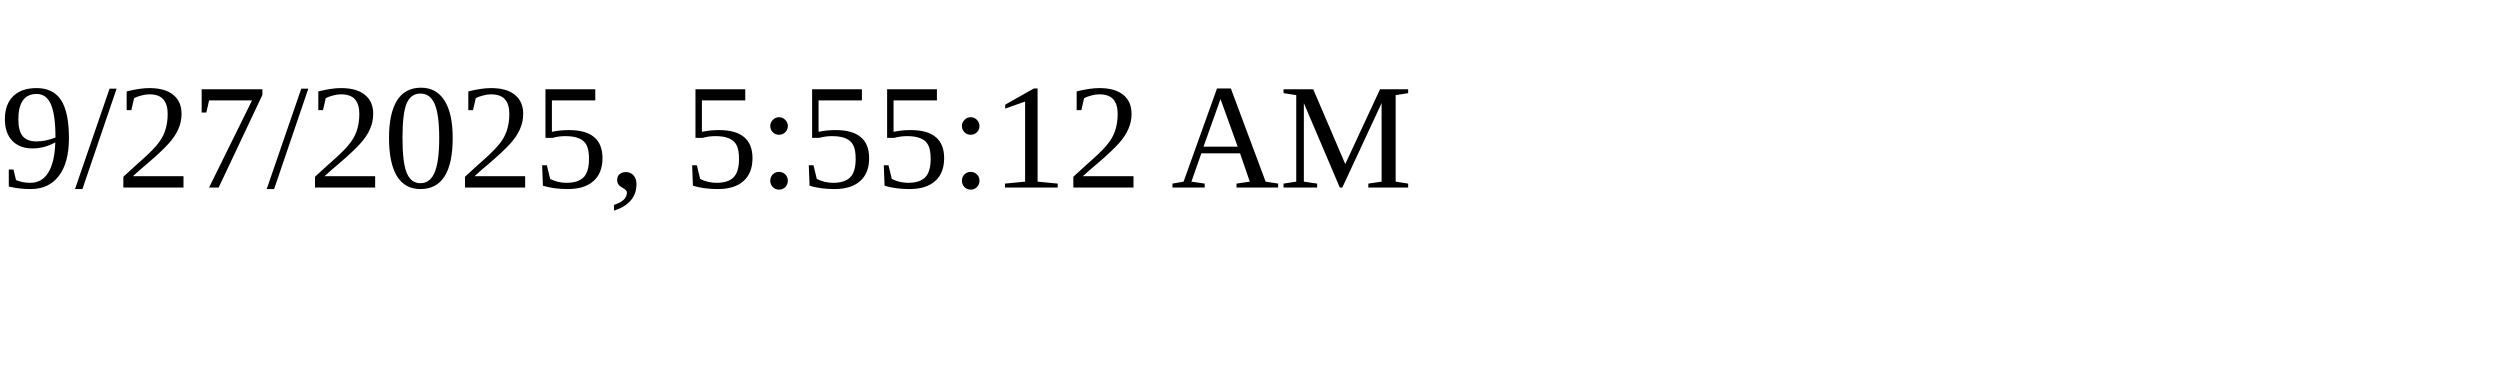
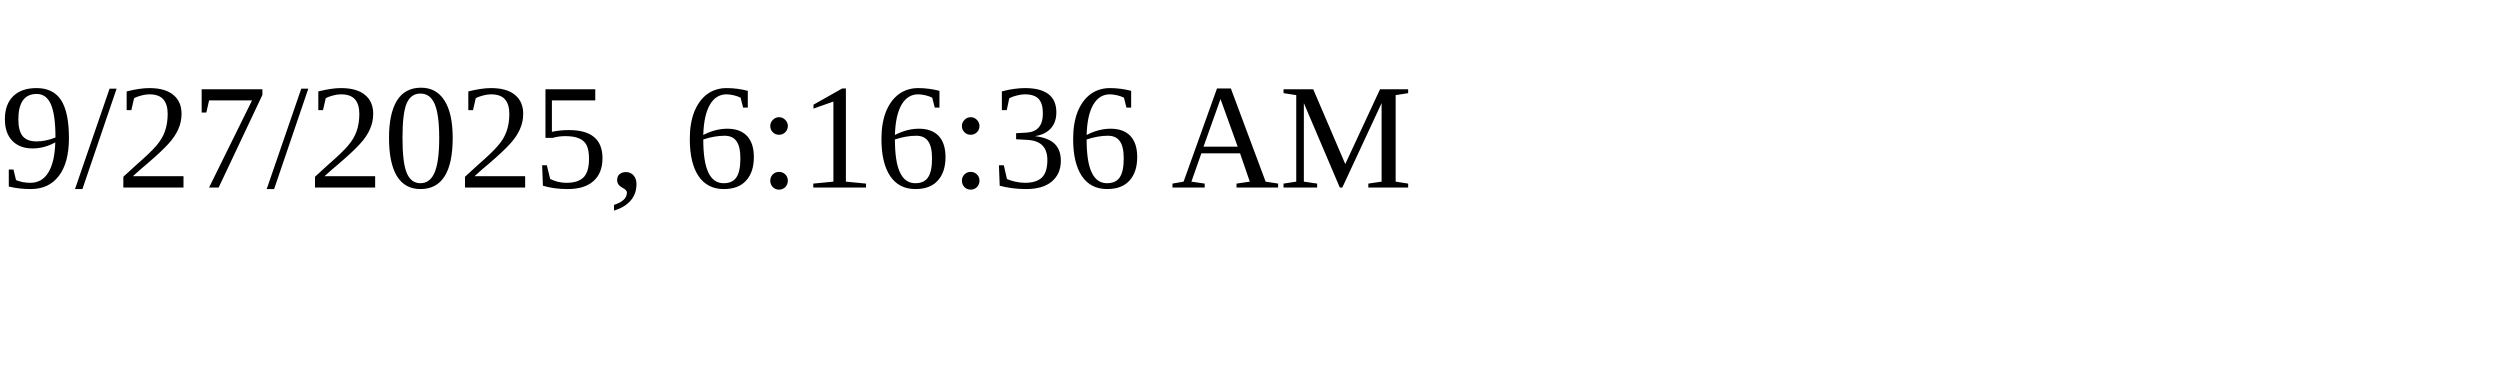
<svg xmlns="http://www.w3.org/2000/svg" height="30" width="200">
-   <text x="0" y="15">9/27/2025, 5:55:12 AM</text>
+   <text x="0" y="15">9/27/2025, 6:16:36 AM</text>
</svg>
